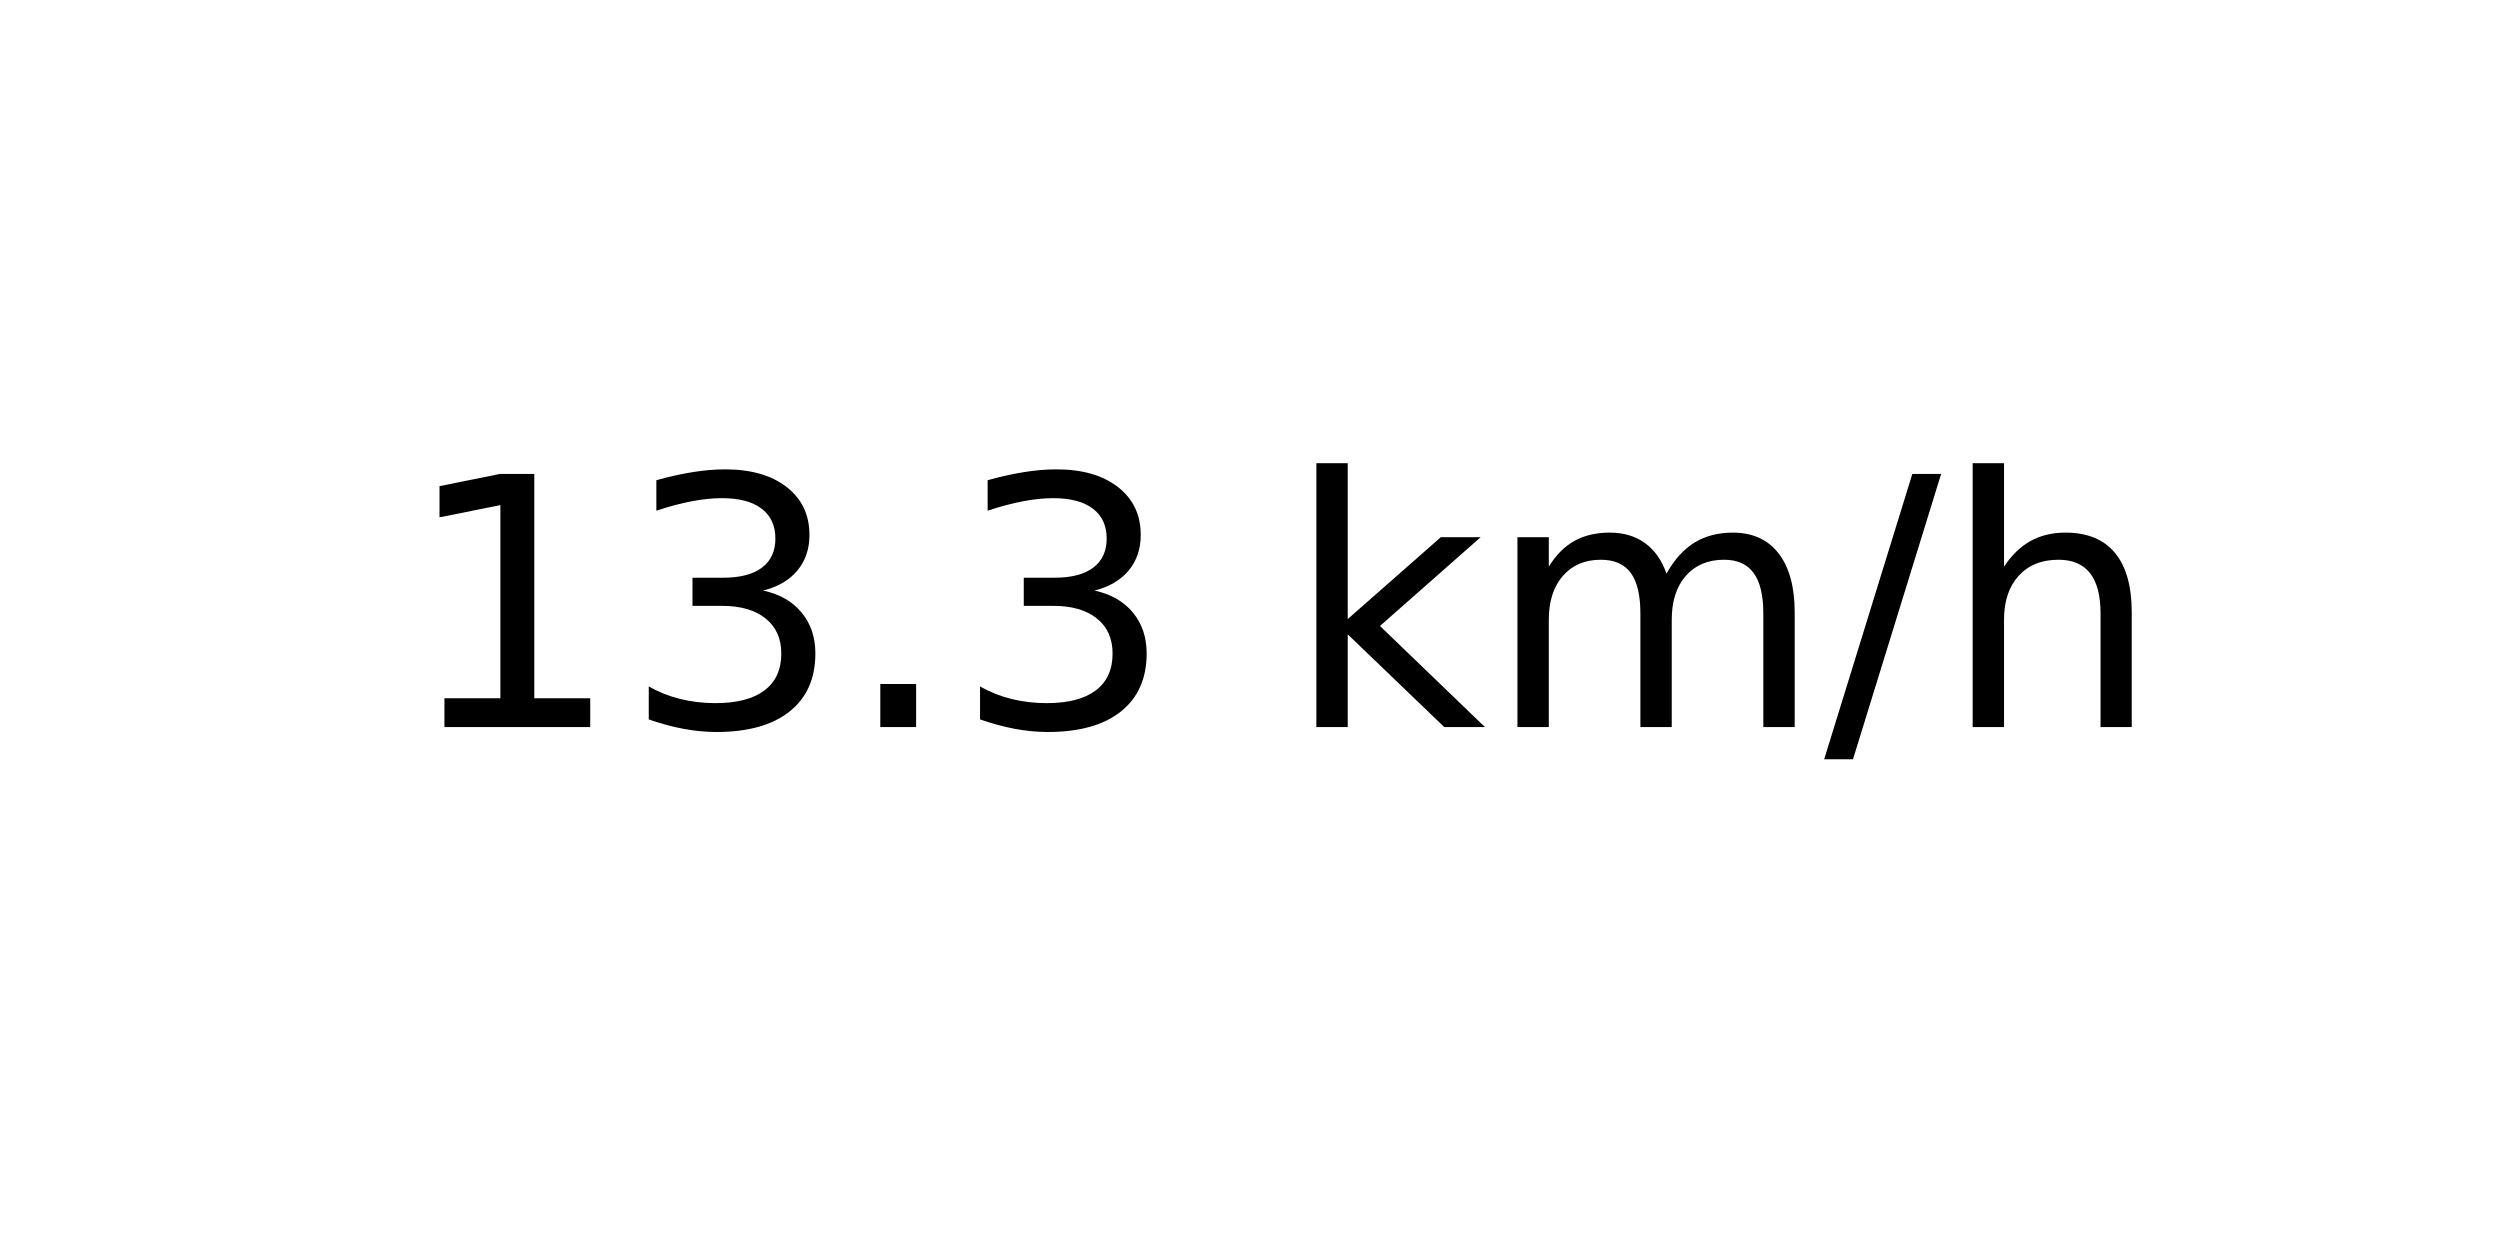
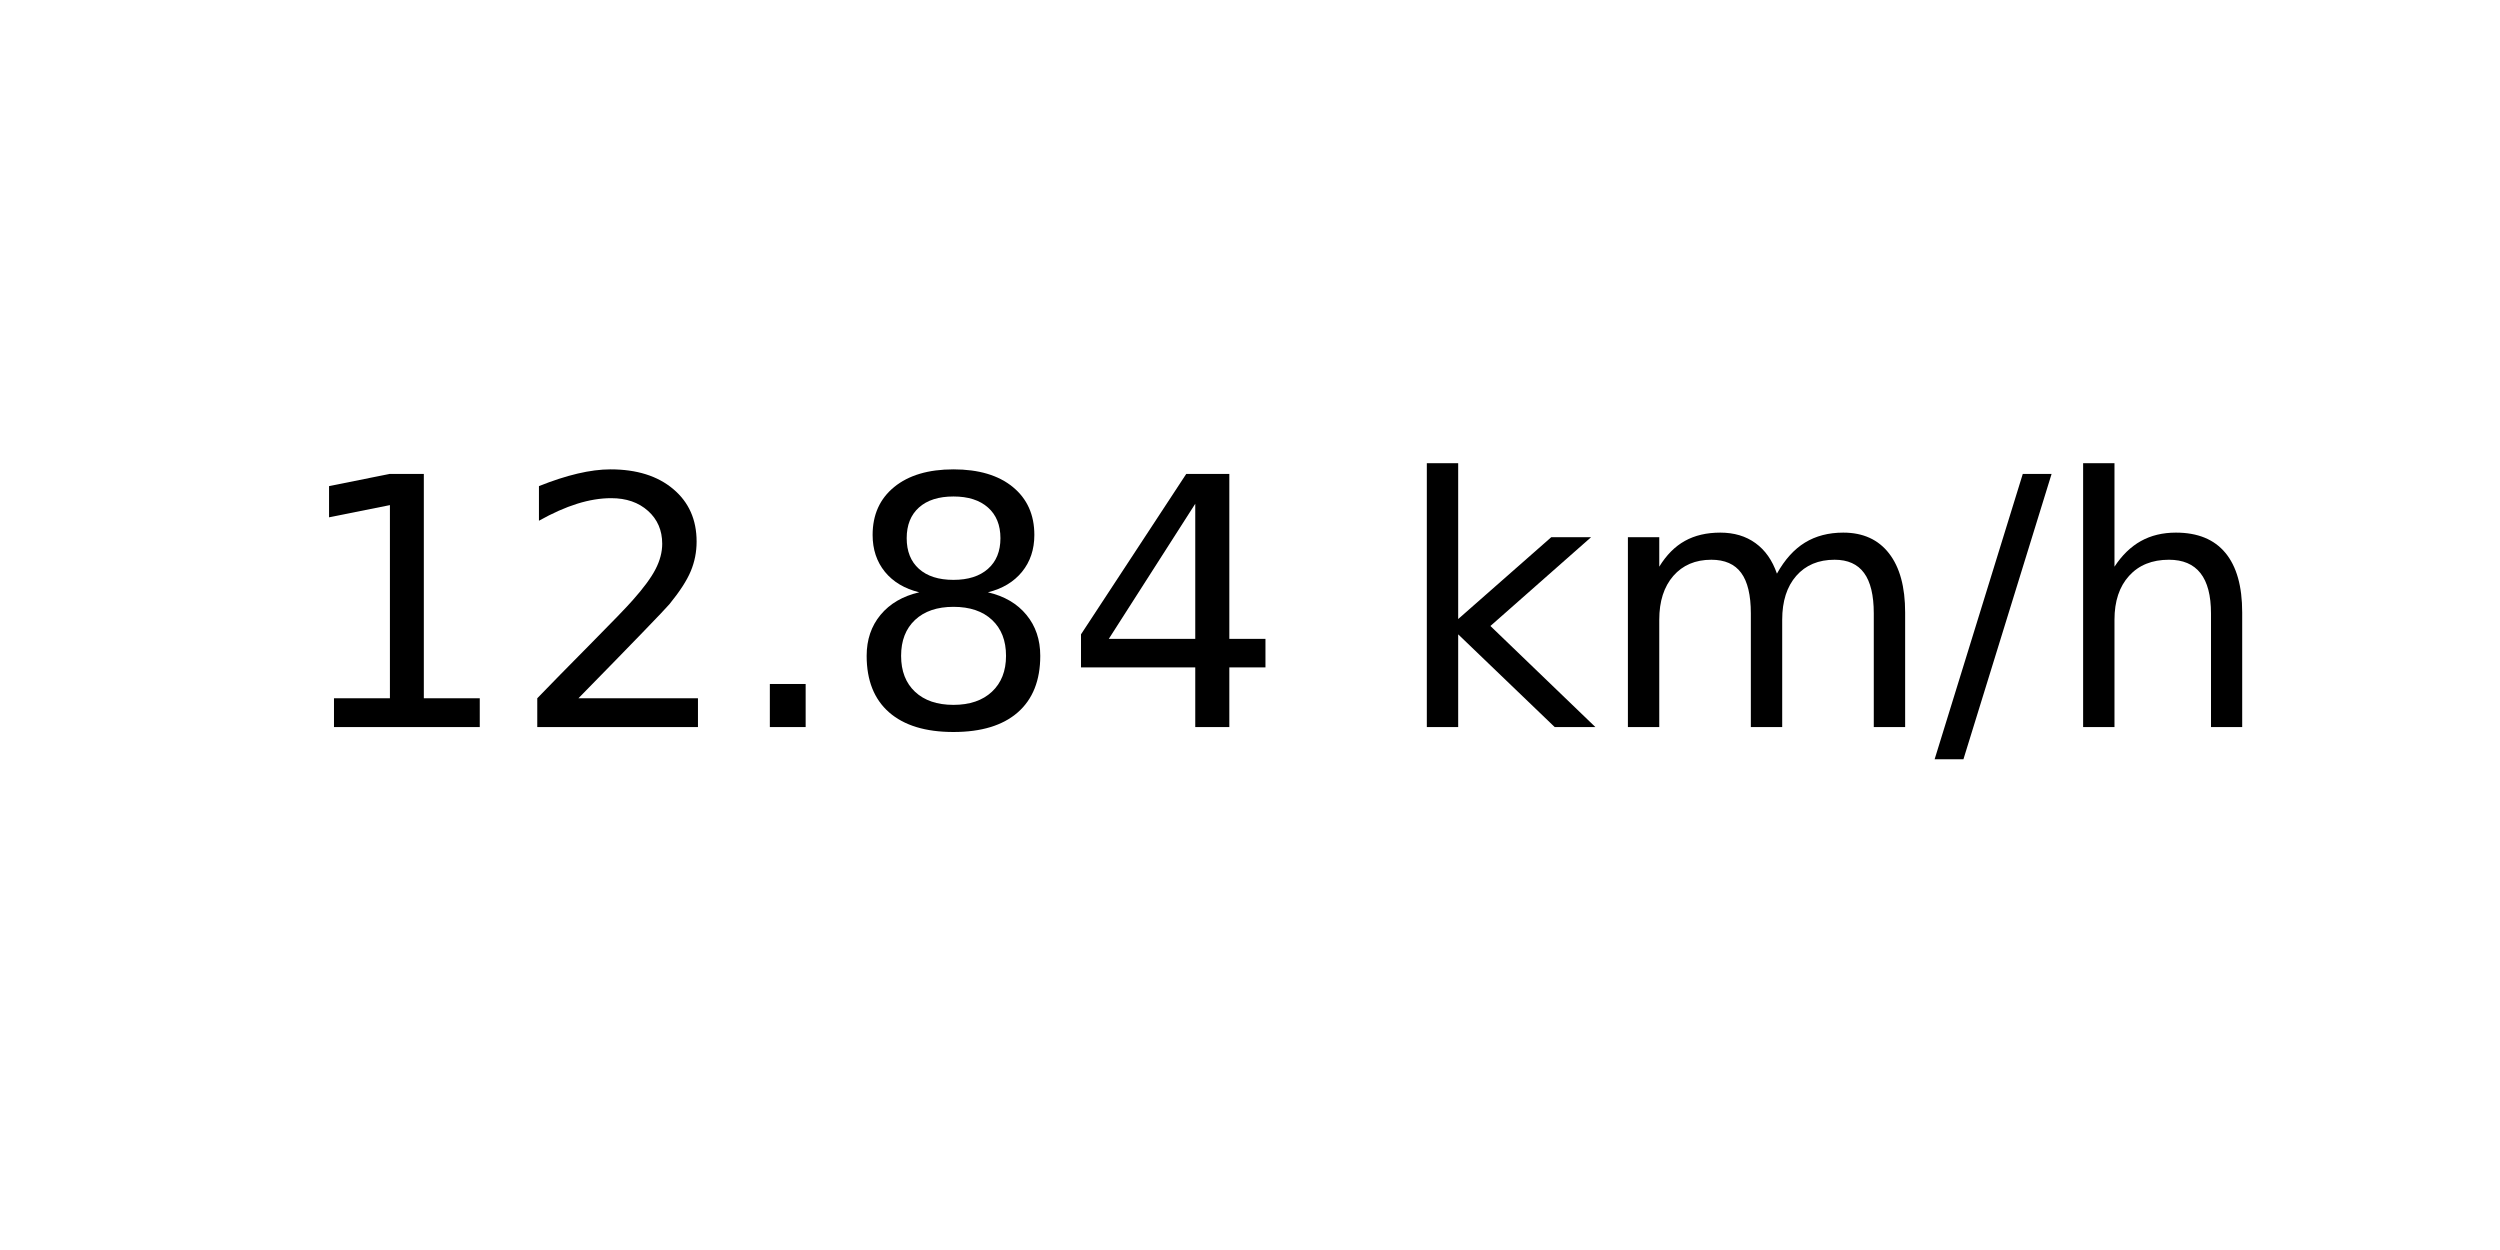
<svg xmlns="http://www.w3.org/2000/svg" xmlns:xlink="http://www.w3.org/1999/xlink" width="72pt" height="36pt" viewBox="0 0 72 36" version="1.1">
  <defs>
    <style type="text/css">*{stroke-linejoin: round; stroke-linecap: butt}</style>
  </defs>
  <g id="figure_1">
    <g id="axes_1">
      <g id="text_1">
-         <g transform="translate(11.55937 20.93937) scale(0.1 -0.1)">
+         <g transform="translate(8.378125 20.93937) scale(0.1 -0.1)">
          <defs>
            <path id="DejaVuSans-31" d="M 794 531  L 1825 531  L 1825 4091  L 703 3866  L 703 4441  L 1819 4666  L 2450 4666  L 2450 531  L 3481 531  L 3481 0  L 794 0  L 794 531  z " transform="scale(0.015625)" />
-             <path id="DejaVuSans-33" d="M 2597 2516  Q 3050 2419 3304 2112  Q 3559 1806 3559 1356  Q 3559 666 3084 287  Q 2609 -91 1734 -91  Q 1441 -91 1130 -33  Q 819 25 488 141  L 488 750  Q 750 597 1062 519  Q 1375 441 1716 441  Q 2309 441 2620 675  Q 2931 909 2931 1356  Q 2931 1769 2642 2001  Q 2353 2234 1838 2234  L 1294 2234  L 1294 2753  L 1863 2753  Q 2328 2753 2575 2939  Q 2822 3125 2822 3475  Q 2822 3834 2567 4026  Q 2313 4219 1838 4219  Q 1578 4219 1281 4162  Q 984 4106 628 3988  L 628 4550  Q 988 4650 1302 4700  Q 1616 4750 1894 4750  Q 2613 4750 3031 4423  Q 3450 4097 3450 3541  Q 3450 3153 3228 2886  Q 3006 2619 2597 2516  z " transform="scale(0.015625)" />
+             <path id="DejaVuSans-32" d="M 1228 531  L 3431 531  L 3431 0  L 469 0  L 469 531  Q 828 903 1448 1529  Q 2069 2156 2228 2338  Q 2531 2678 2651 2914  Q 2772 3150 2772 3378  Q 2772 3750 2511 3984  Q 2250 4219 1831 4219  Q 1534 4219 1204 4116  Q 875 4013 500 3803  L 500 4441  Q 881 4594 1212 4672  Q 1544 4750 1819 4750  Q 2544 4750 2975 4387  Q 3406 4025 3406 3419  Q 3406 3131 3298 2873  Q 3191 2616 2906 2266  Q 2828 2175 2409 1742  Q 1991 1309 1228 531  z " transform="scale(0.015625)" />
            <path id="DejaVuSans-2e" d="M 684 794  L 1344 794  L 1344 0  L 684 0  L 684 794  z " transform="scale(0.015625)" />
+             <path id="DejaVuSans-38" d="M 2034 2216  Q 1584 2216 1326 1975  Q 1069 1734 1069 1313  Q 1069 891 1326 650  Q 1584 409 2034 409  Q 2484 409 2743 651  Q 3003 894 3003 1313  Q 3003 1734 2745 1975  Q 2488 2216 2034 2216  z M 1403 2484  Q 997 2584 770 2862  Q 544 3141 544 3541  Q 544 4100 942 4425  Q 1341 4750 2034 4750  Q 2731 4750 3128 4425  Q 3525 4100 3525 3541  Q 3525 3141 3298 2862  Q 3072 2584 2669 2484  Q 3125 2378 3379 2068  Q 3634 1759 3634 1313  Q 3634 634 3220 271  Q 2806 -91 2034 -91  Q 1263 -91 848 271  Q 434 634 434 1313  Q 434 1759 690 2068  Q 947 2378 1403 2484  z M 1172 3481  Q 1172 3119 1398 2916  Q 1625 2713 2034 2713  Q 2441 2713 2670 2916  Q 2900 3119 2900 3481  Q 2900 3844 2670 4047  Q 2441 4250 2034 4250  Q 1625 4250 1398 4047  Q 1172 3844 1172 3481  z " transform="scale(0.015625)" />
+             <path id="DejaVuSans-34" d="M 2419 4116  L 825 1625  L 2419 1625  L 2419 4116  z M 2253 4666  L 3047 4666  L 3047 1625  L 3713 1625  L 3713 1100  L 3047 1100  L 3047 0  L 2419 0  L 2419 1100  L 313 1100  L 313 1709  L 2253 4666  z " transform="scale(0.015625)" />
            <path id="DejaVuSans-20" transform="scale(0.015625)" />
            <path id="DejaVuSans-6b" d="M 581 4863  L 1159 4863  L 1159 1991  L 2875 3500  L 3609 3500  L 1753 1863  L 3688 0  L 2938 0  L 1159 1709  L 1159 0  L 581 0  L 581 4863  z " transform="scale(0.015625)" />
            <path id="DejaVuSans-6d" d="M 3328 2828  Q 3544 3216 3844 3400  Q 4144 3584 4550 3584  Q 5097 3584 5394 3201  Q 5691 2819 5691 2113  L 5691 0  L 5113 0  L 5113 2094  Q 5113 2597 4934 2840  Q 4756 3084 4391 3084  Q 3944 3084 3684 2787  Q 3425 2491 3425 1978  L 3425 0  L 2847 0  L 2847 2094  Q 2847 2600 2669 2842  Q 2491 3084 2119 3084  Q 1678 3084 1418 2786  Q 1159 2488 1159 1978  L 1159 0  L 581 0  L 581 3500  L 1159 3500  L 1159 2956  Q 1356 3278 1631 3431  Q 1906 3584 2284 3584  Q 2666 3584 2933 3390  Q 3200 3197 3328 2828  z " transform="scale(0.015625)" />
            <path id="DejaVuSans-2f" d="M 1625 4666  L 2156 4666  L 531 -594  L 0 -594  L 1625 4666  z " transform="scale(0.015625)" />
            <path id="DejaVuSans-68" d="M 3513 2113  L 3513 0  L 2938 0  L 2938 2094  Q 2938 2591 2744 2837  Q 2550 3084 2163 3084  Q 1697 3084 1428 2787  Q 1159 2491 1159 1978  L 1159 0  L 581 0  L 581 4863  L 1159 4863  L 1159 2956  Q 1366 3272 1645 3428  Q 1925 3584 2291 3584  Q 2894 3584 3203 3211  Q 3513 2838 3513 2113  z " transform="scale(0.015625)" />
          </defs>
          <use xlink:href="#DejaVuSans-31" />
-           <use xlink:href="#DejaVuSans-33" x="63.623" />
+           <use xlink:href="#DejaVuSans-32" x="63.623" />
          <use xlink:href="#DejaVuSans-2e" x="127.246" />
-           <use xlink:href="#DejaVuSans-33" x="159.033" />
-           <use xlink:href="#DejaVuSans-20" x="222.656" />
-           <use xlink:href="#DejaVuSans-6b" x="254.443" />
-           <use xlink:href="#DejaVuSans-6d" x="312.354" />
-           <use xlink:href="#DejaVuSans-2f" x="409.766" />
-           <use xlink:href="#DejaVuSans-68" x="443.457" />
+           <use xlink:href="#DejaVuSans-38" x="159.033" />
+           <use xlink:href="#DejaVuSans-34" x="222.656" />
+           <use xlink:href="#DejaVuSans-20" x="286.279" />
+           <use xlink:href="#DejaVuSans-6b" x="318.066" />
+           <use xlink:href="#DejaVuSans-6d" x="375.977" />
+           <use xlink:href="#DejaVuSans-2f" x="473.389" />
+           <use xlink:href="#DejaVuSans-68" x="507.08" />
        </g>
      </g>
    </g>
  </g>
</svg>
